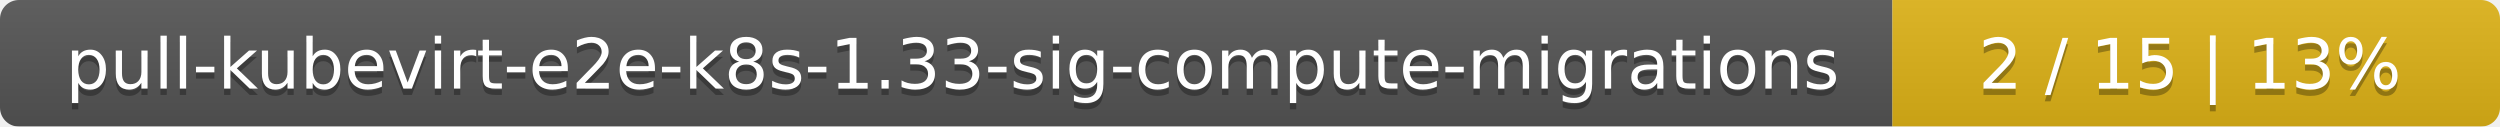
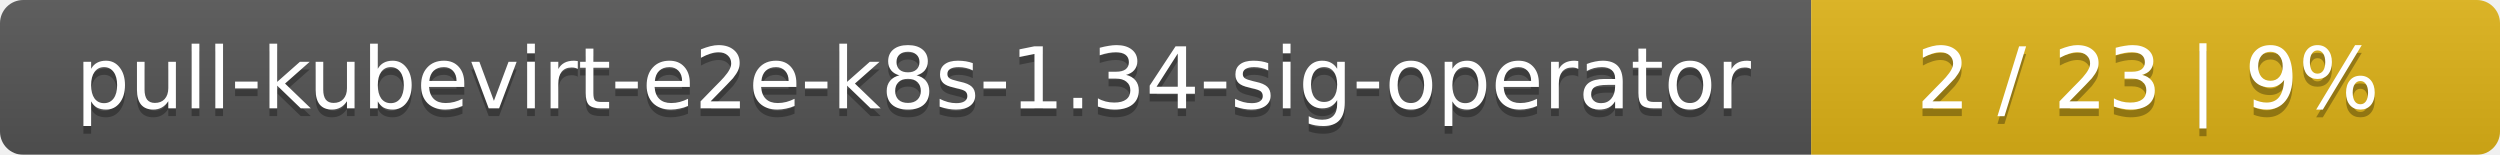
- <svg xmlns="http://www.w3.org/2000/svg" width="395" height="20">
+ <svg xmlns="http://www.w3.org/2000/svg" width="323" height="20">
  <linearGradient id="smooth" x2="0" y2="100%">
    <stop offset="0" stop-color="#bbb" stop-opacity=".1" />
    <stop offset="1" stop-opacity=".1" />
  </linearGradient>
  <mask id="round">
-     <rect width="395" height="20" rx="3" fill="#fff" />
+     <rect width="323" height="20" rx="3" fill="#fff" />
  </mask>
  <g mask="url(#round)">
-     <rect width="299" height="20" fill="#555" />
-     <rect x="299" width="96" height="20" fill="#dfb317" />
-     <rect width="395" height="20" fill="url(#smooth)" />
+     <rect width="234" height="20" fill="#555" />
+     <rect x="234" width="89" height="20" fill="#dfb317" />
+     <rect width="323" height="20" fill="url(#smooth)" />
  </g>
  <g fill="#fff" text-anchor="middle" font-family="DejaVu Sans,Verdana,Geneva,sans-serif" font-size="11">
-     <text x="150.5" y="15" fill="#010101" fill-opacity=".3">pull-kubevirt-e2e-k8s-1.33-sig-compute-migrations</text>
-     <text x="150.5" y="14">pull-kubevirt-e2e-k8s-1.33-sig-compute-migrations</text>
-     <text x="346" y="15" fill="#010101" fill-opacity=".3">2 / 15    |    13%</text>
-     <text x="346" y="14">2 / 15    |    13%</text>
+     <text x="118" y="15" fill="#010101" fill-opacity=".3">pull-kubevirt-e2e-k8s-1.34-sig-operator</text>
+     <text x="118" y="14">pull-kubevirt-e2e-k8s-1.34-sig-operator</text>
+     <text x="277.5" y="15" fill="#010101" fill-opacity=".3">2 / 23    |    9%</text>
+     <text x="277.5" y="14">2 / 23    |    9%</text>
  </g>
</svg>
